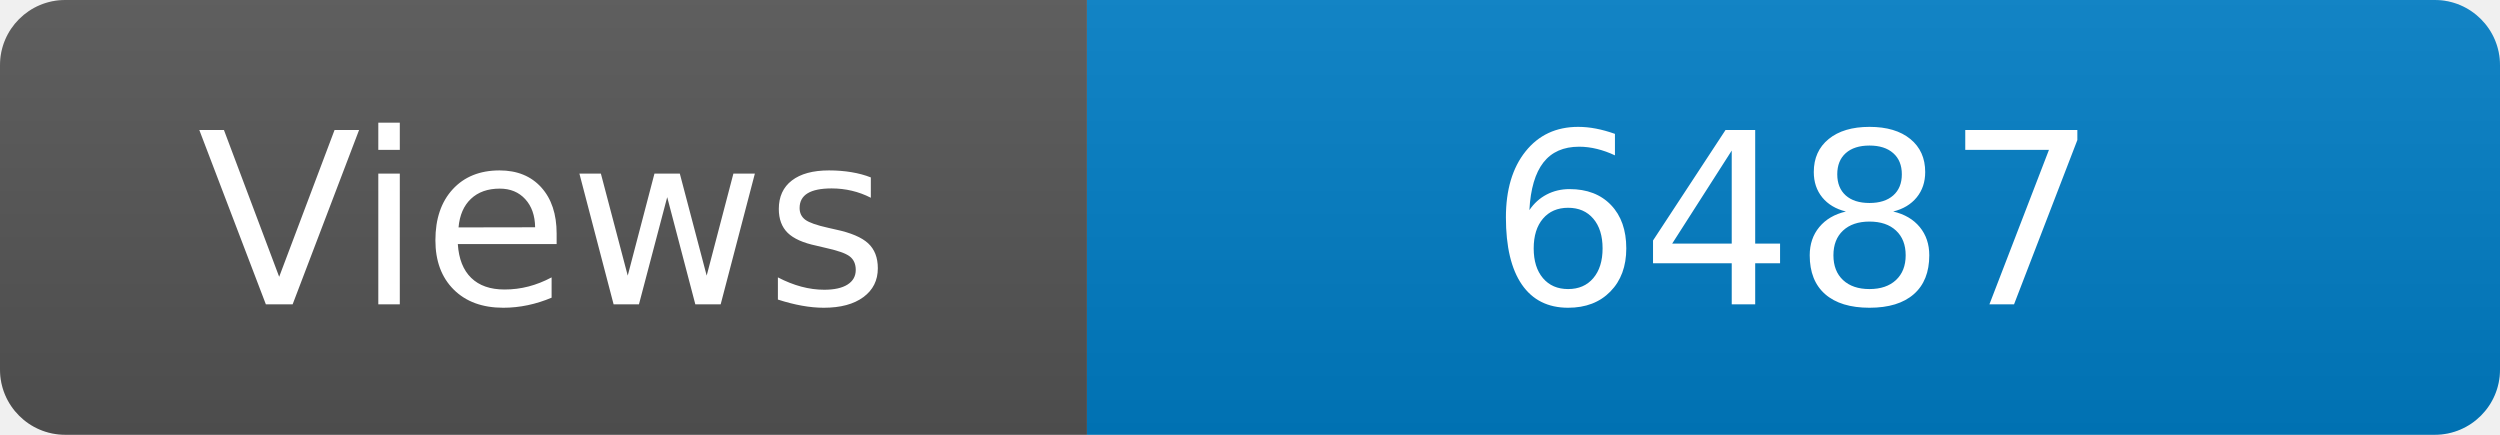
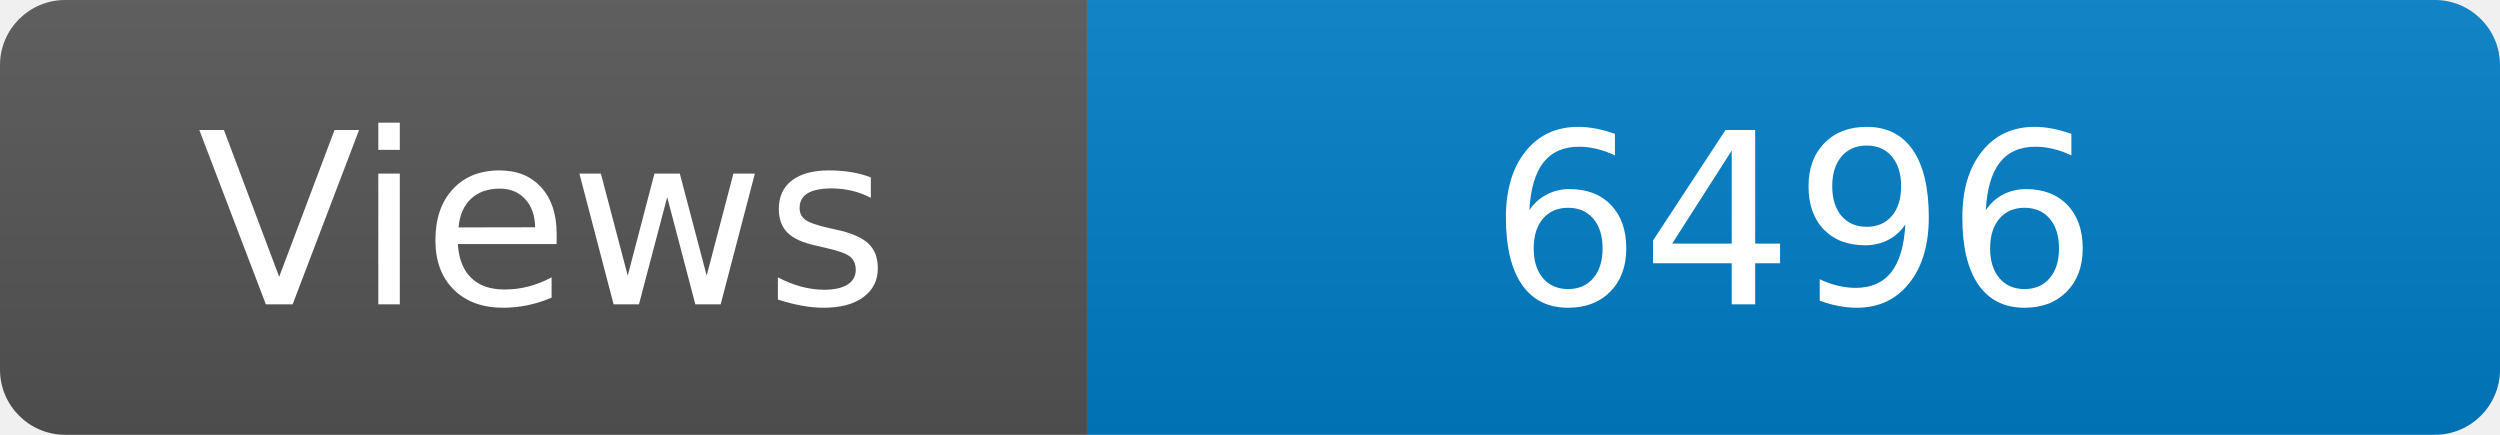
<svg xmlns="http://www.w3.org/2000/svg" width="115" height="20" role="img" aria-label="Maintained?: yes">
  <linearGradient id="s" x2="0" y2="100%">
    <stop offset="0" stop-color="#bbb" stop-opacity=".1" />
    <stop offset="1" stop-opacity=".1" />
  </linearGradient>
  <clipPath id="r">
    <rect width="115" height="20" rx="3" fill="#fff" />
  </clipPath>
  <g clip-path="url(#r)">
    <rect width="50" height="20" fill="#555" />
    <rect x="50" width="160" height="20" fill="#007ec6" />
    <rect width="115" height="20" fill="url(#s)" />
  </g>
  <g fill="#fff" text-anchor="middle" font-family="Verdana,Geneva,DejaVu Sans,sans-serif" font-size="110">
    <text x="250" y="140" transform="scale(.1)" fill="#fff">Views</text>
-     <text x="825" y="140" transform="scale(.1)" fill="#fff">6487</text>
+     <text x="825" y="140" transform="scale(.1)" fill="#fff">6496</text>
  </g>
</svg>
